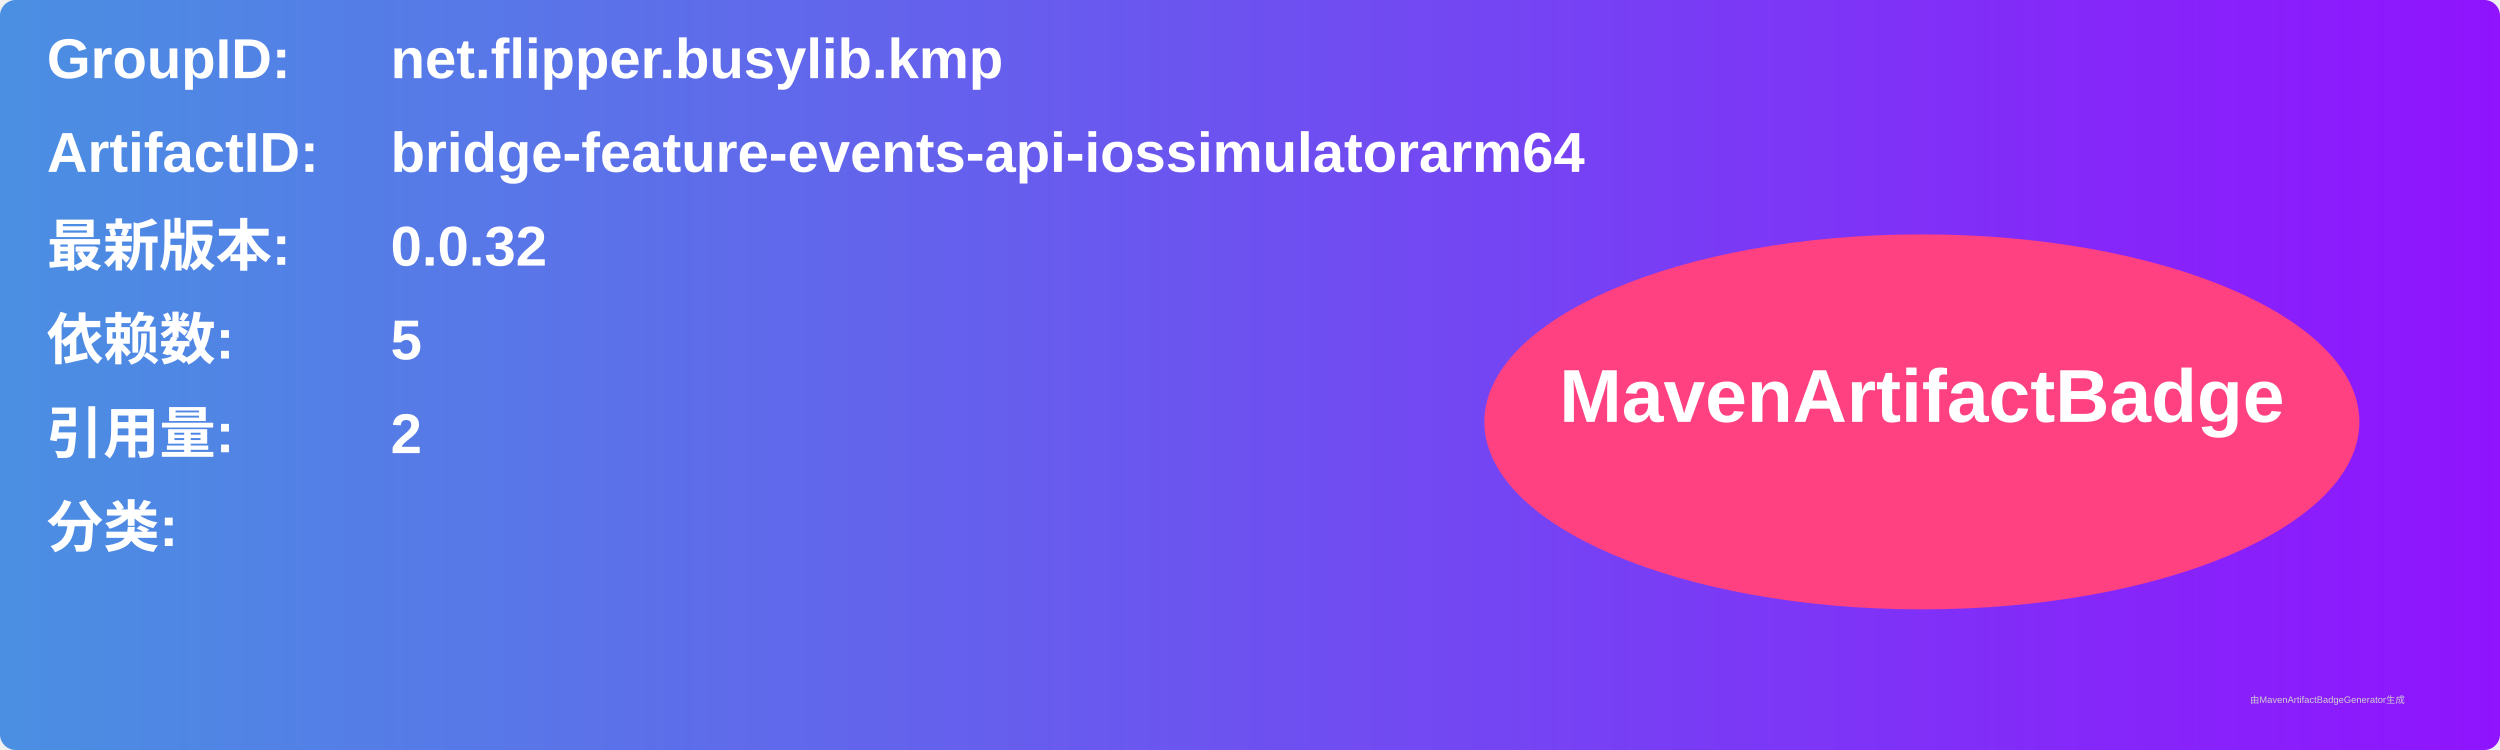
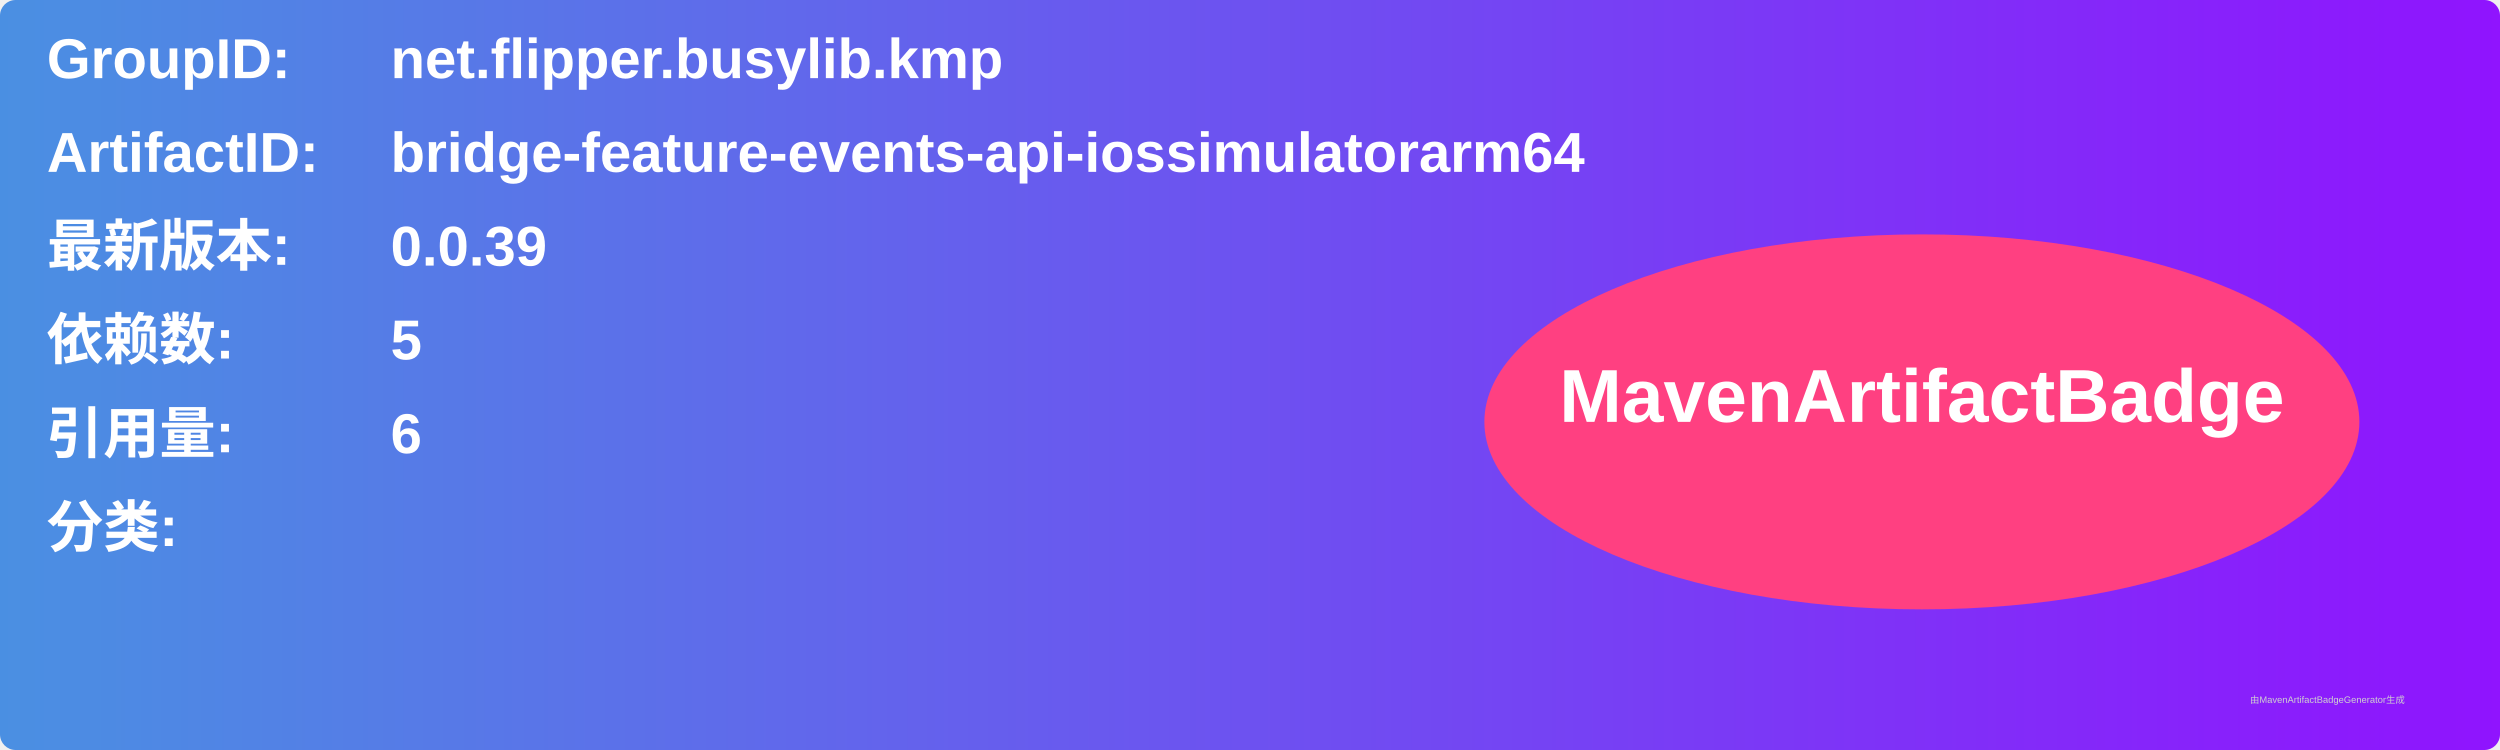
<svg xmlns="http://www.w3.org/2000/svg" width="800" height="240" viewBox="0 0 800 240">
  <linearGradient id="grad" x1="0%" y1="0%" x2="100%" y2="0%">
    <stop offset="0%" stop-color="#4a90e2" />
    <stop offset="100%" stop-color="#9013fe" />
  </linearGradient>
  <rect width="100%" height="100%" rx="5" ry="5" fill="url(#grad)" />
  <g transform="translate(15, 15)">
    <text x="0" y="10" font-family="Arial" font-size="18" fill="white" font-weight="bold" width="260">GroupID:</text>
    <text x="110" y="10" font-family="Arial" font-size="18" fill="white" font-weight="bold" width="460">net.flipper.busylib.kmp</text>
    <text x="0" y="40" font-family="Arial" font-size="18" fill="white" font-weight="bold" width="260">ArtifactID:</text>
    <text x="110" y="40" font-family="Arial" font-size="18" fill="white" font-weight="bold" width="460">bridge-feature-events-api-iossimulatorarm64</text>
    <text x="0" y="70" font-family="Arial" font-size="18" fill="white" font-weight="bold">最新版本:</text>
    <text x="110" y="70" font-family="Arial" font-size="18" fill="white" font-weight="bold">
-       <tspan font-weight="bold">0.0.32</tspan>
+       <tspan font-weight="bold">0.0.39</tspan>
    </text>
    <text x="0" y="100" font-family="Arial" font-size="18" fill="white" font-weight="bold">依赖数: </text>
    <text x="110" y="100" font-family="Arial" font-size="18" fill="white">
      <tspan font-weight="bold">5</tspan>
    </text>
    <text x="0" y="130" font-family="Arial" font-size="18" fill="white" font-weight="bold">引用量: </text>
    <text x="110" y="130" font-family="Arial" font-size="18" fill="white">
-       <tspan font-weight="bold">2</tspan>
+       <tspan font-weight="bold">6</tspan>
    </text>
    <text x="0" y="160" font-family="Arial" font-size="18" fill="white" font-weight="bold">分类:</text>
    <text x="10" y="190" font-family="Arial" font-size="10" fill="white">
      <tspan font-weight="bold" />
    </text>
    <ellipse cx="600" cy="120" rx="140" ry="60" fill="#ff4081" />
    <text x="600" y="120" text-anchor="middle" font-family="Arial" font-size="24" fill="white" font-weight="bold">MavenArtifactBadge</text>
  </g>
  <text x="720" y="225" font-family="Arial" font-size="3" fill="#d0d0d0">由MavenArtifactBadgeGenerator生成</text>
</svg>
